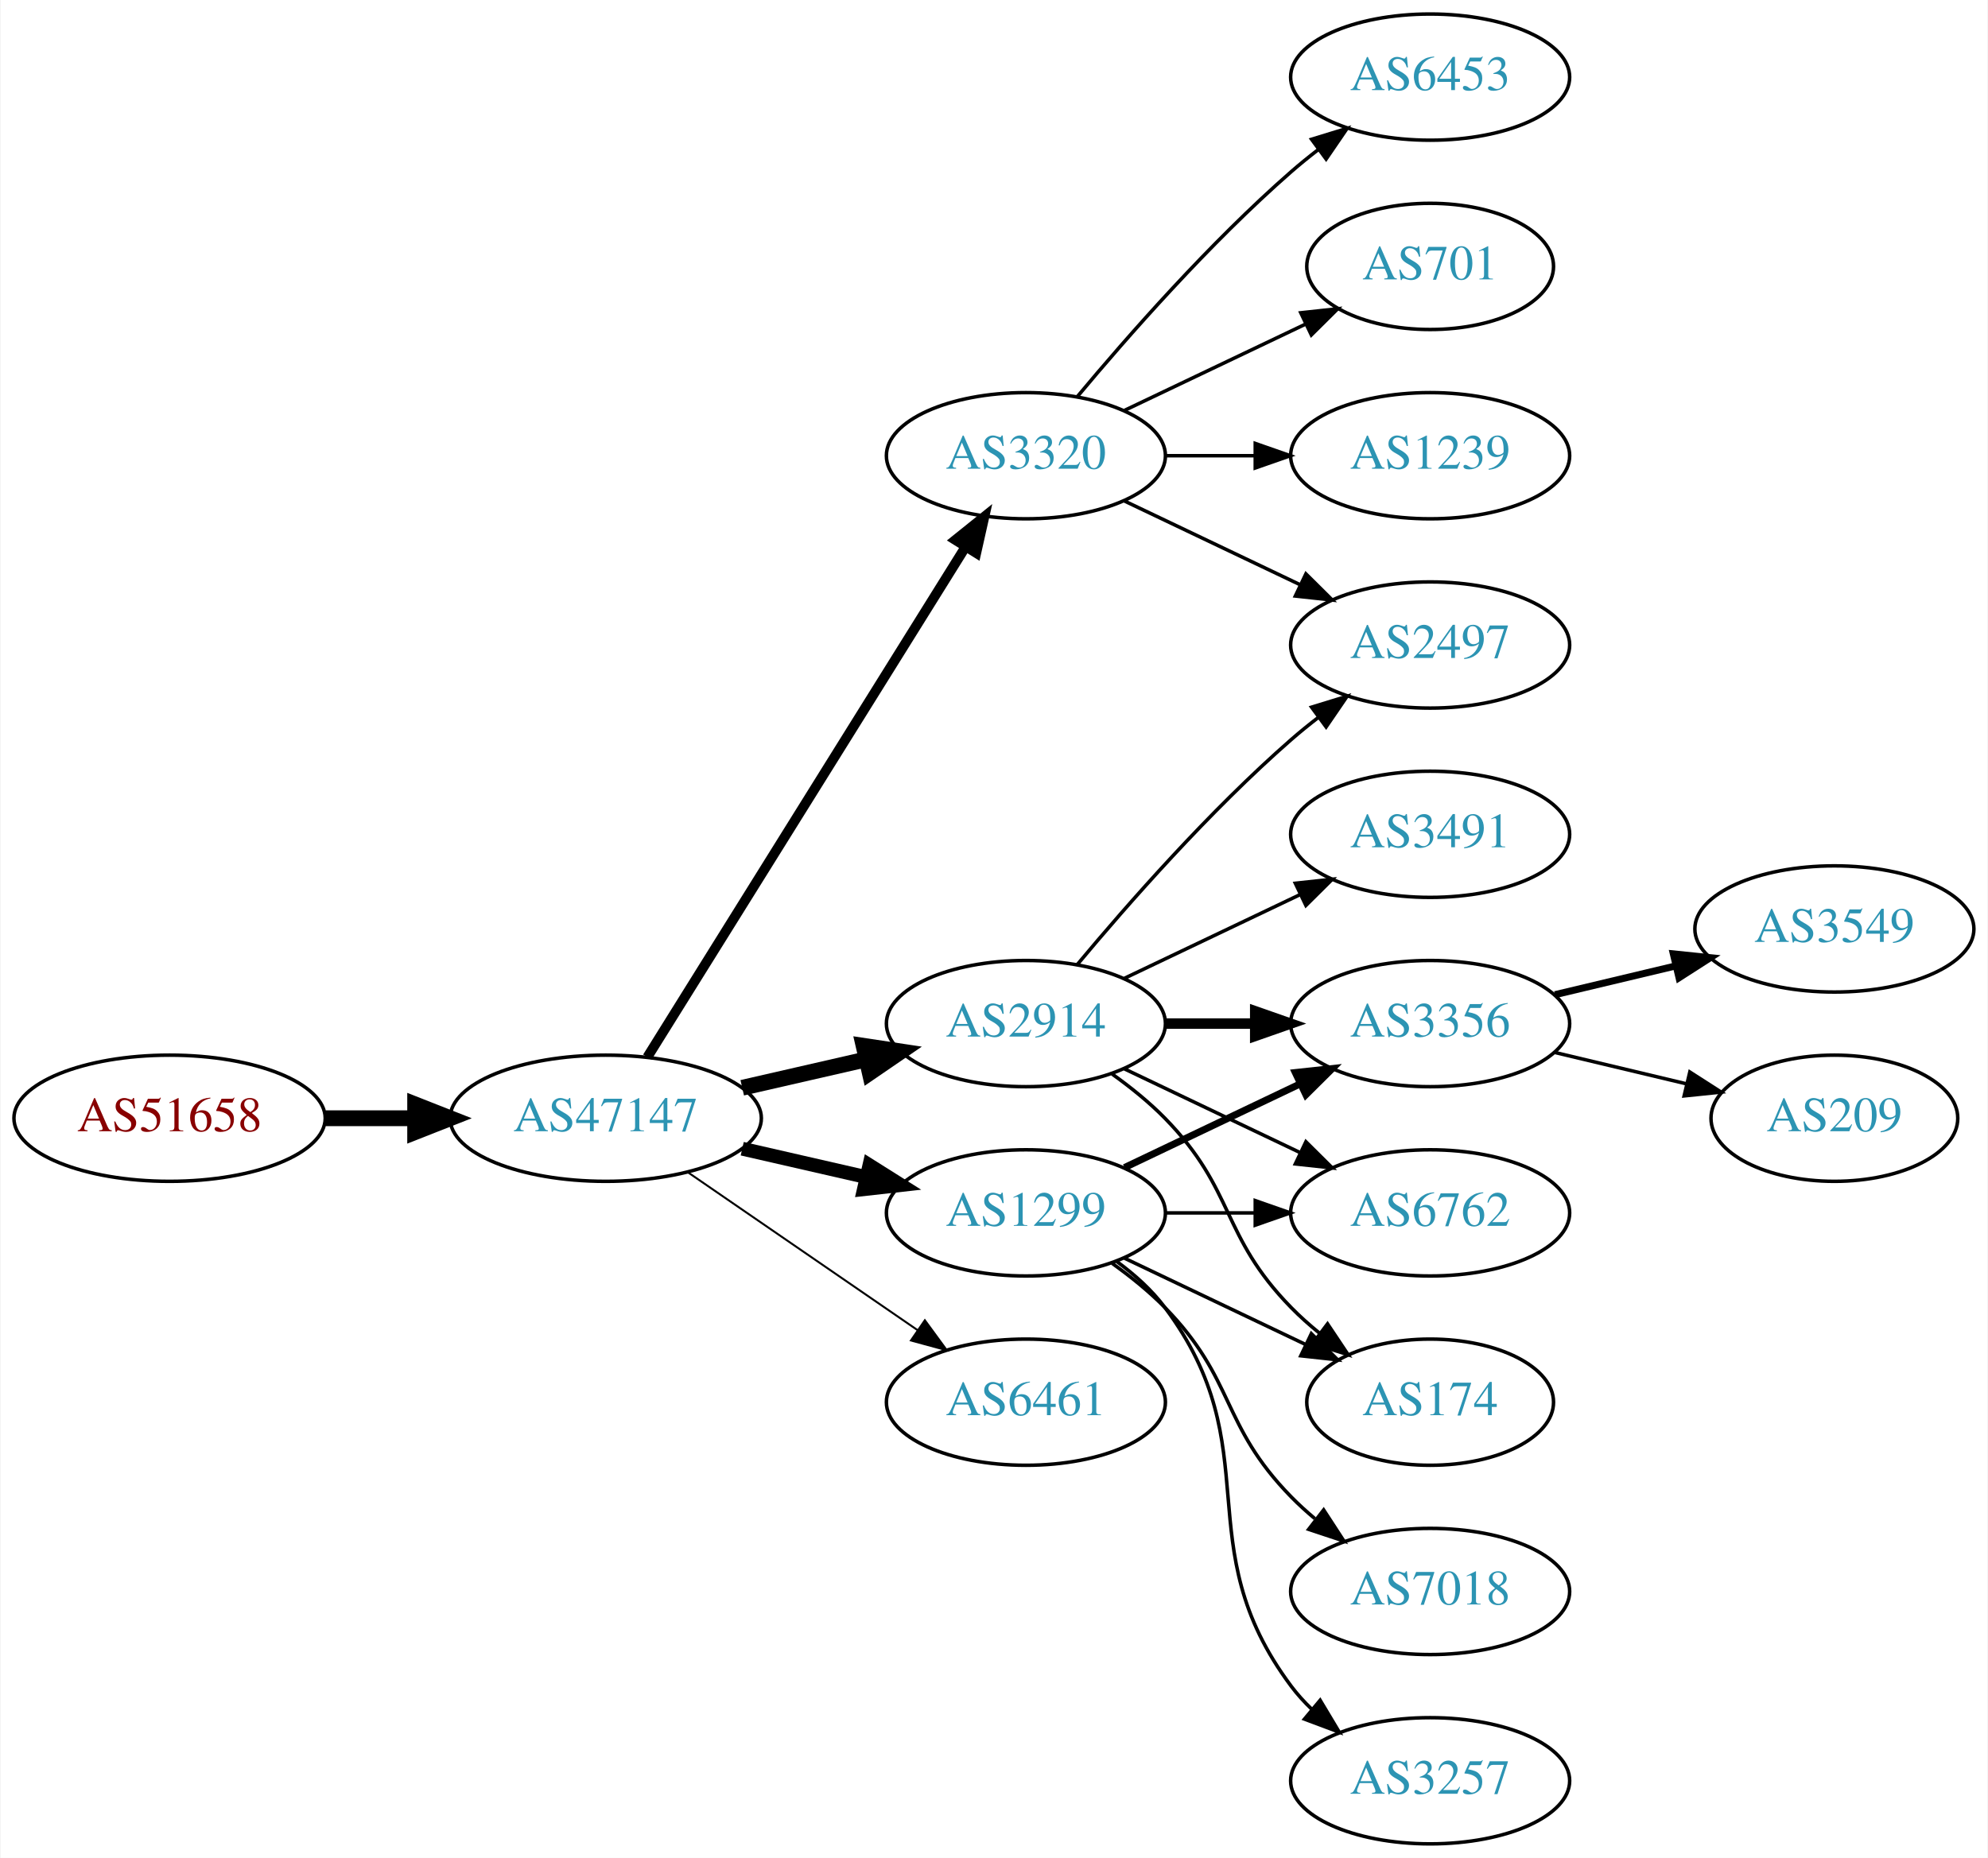
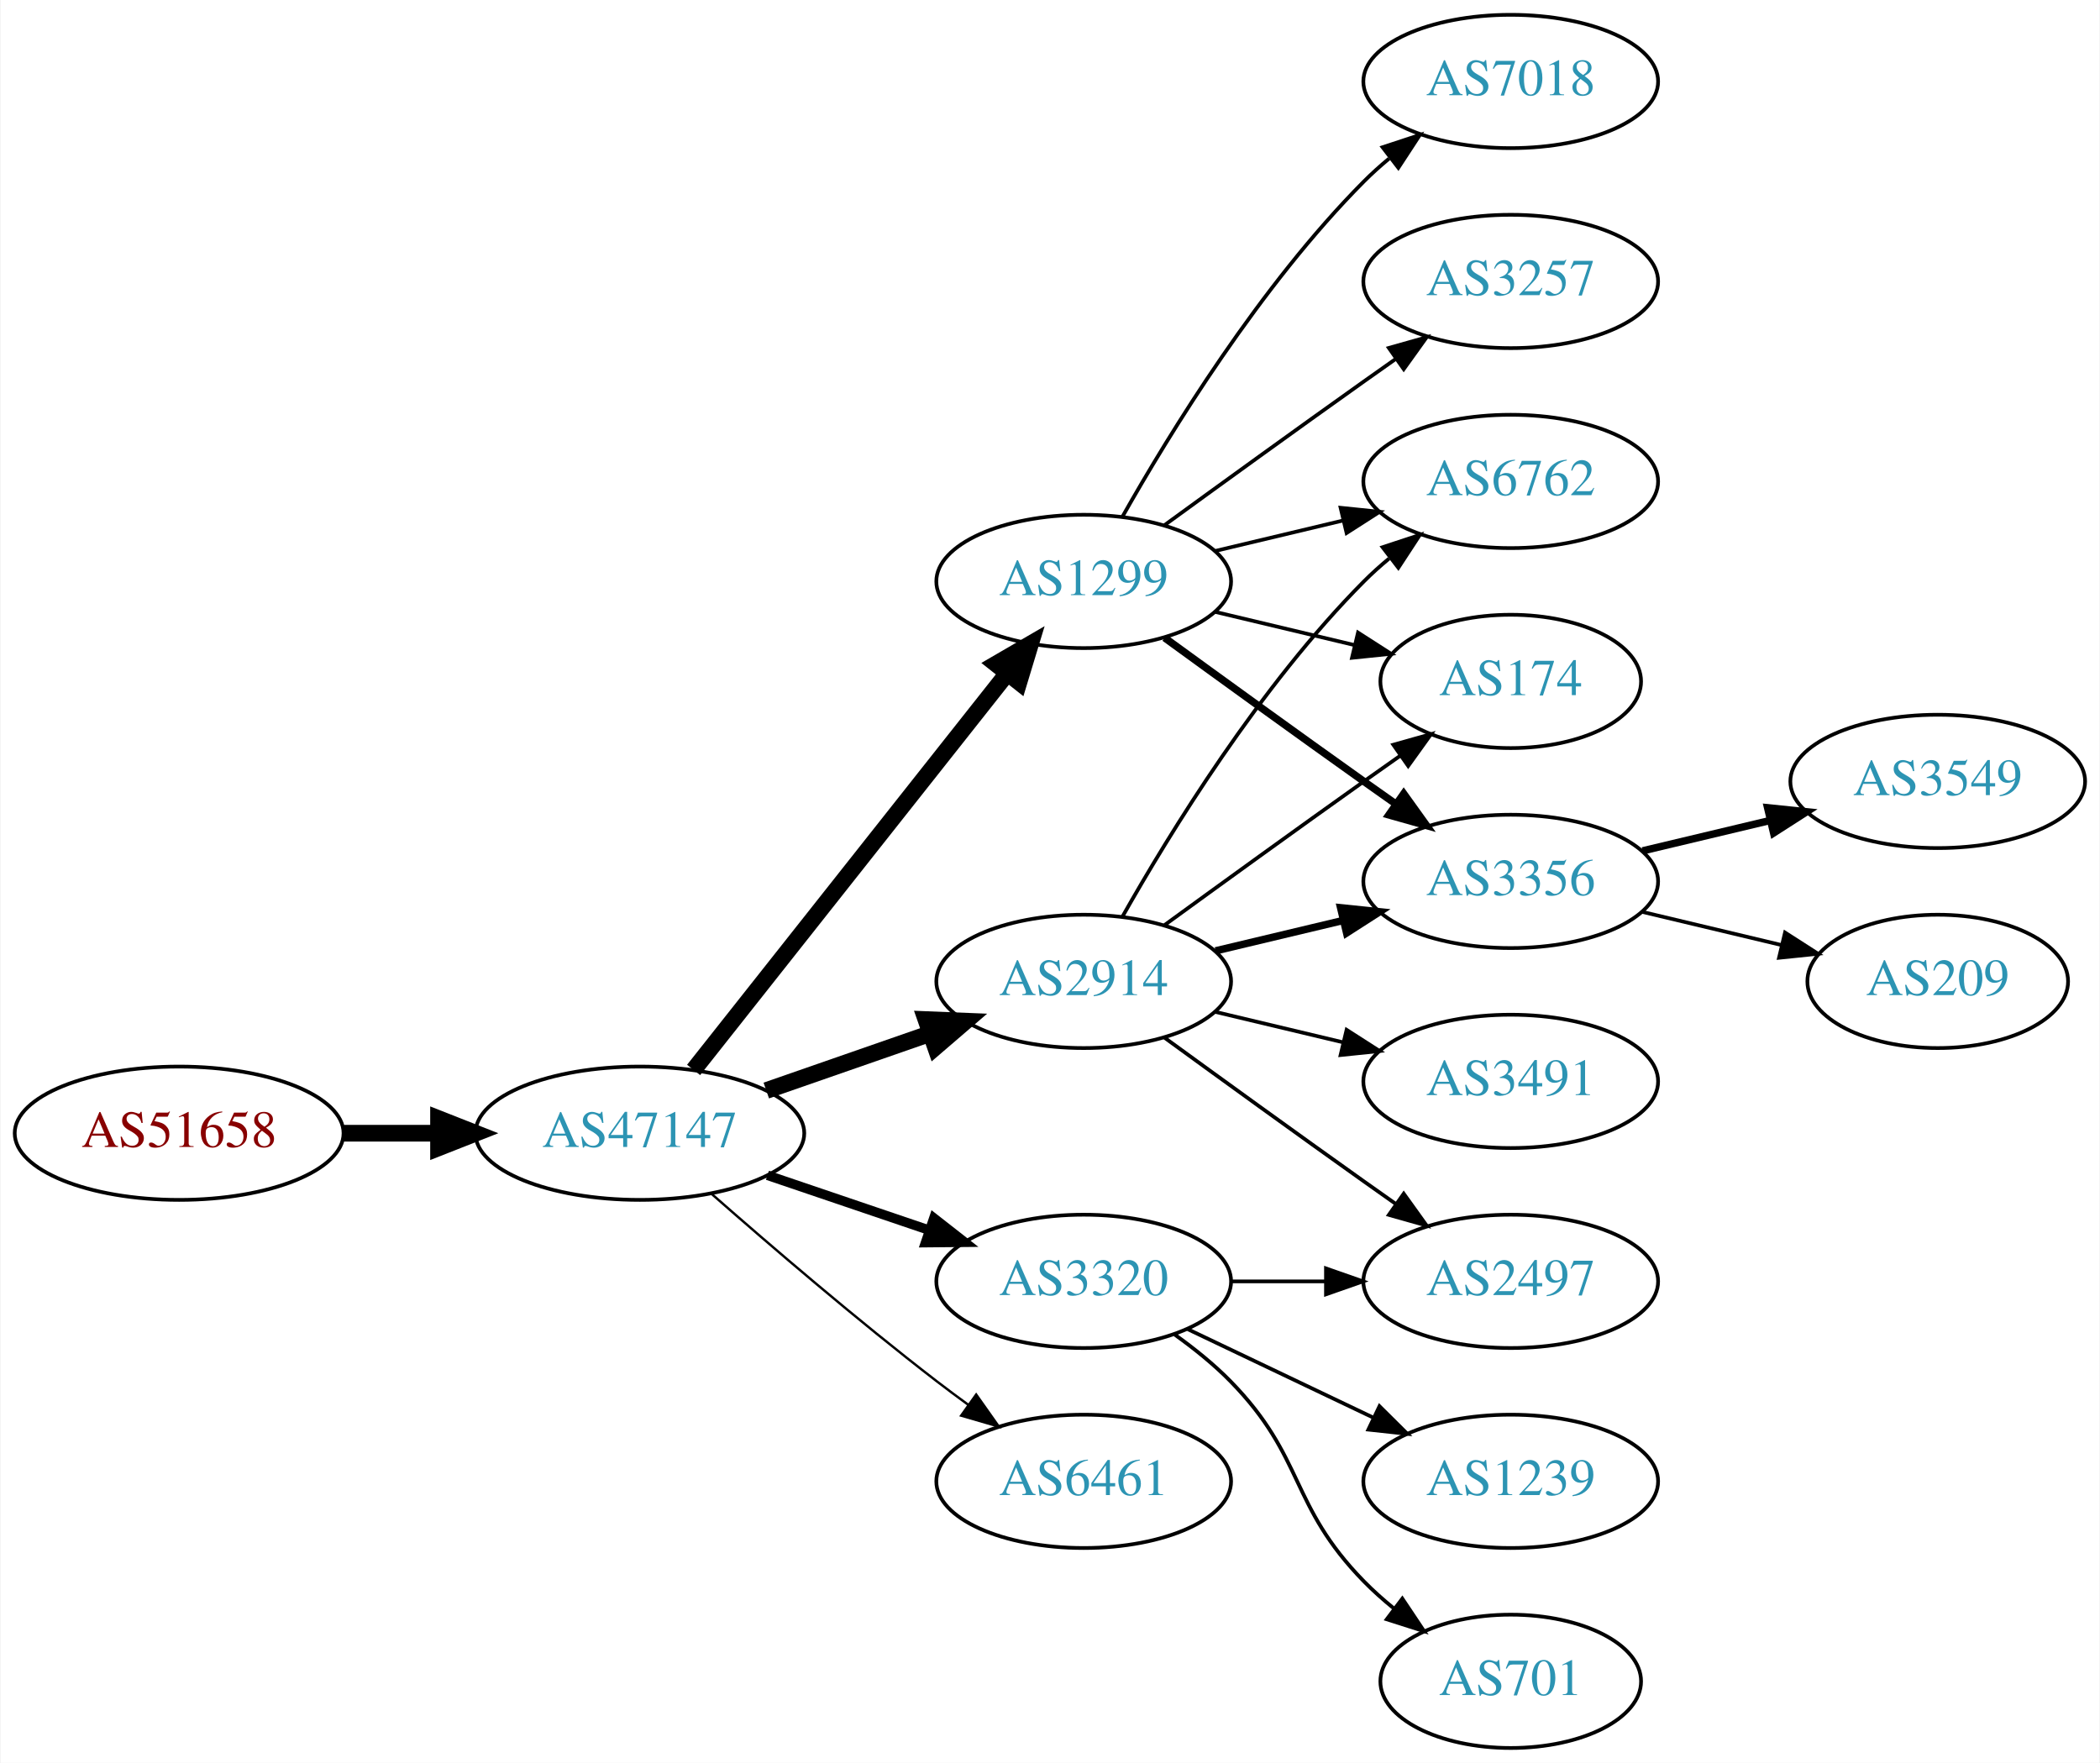
- <svg xmlns="http://www.w3.org/2000/svg" xmlns:xlink="http://www.w3.org/1999/xlink" width="567pt" height="530pt" viewBox="0.00 0.00 566.66 530.00">
-   <g id="graph0" class="graph" transform="scale(1 1) rotate(0) translate(4 526)">
-     <polygon fill="white" stroke="none" points="-4,4 -4,-526 562.663,-526 562.663,4 -4,4" />
+ <svg xmlns="http://www.w3.org/2000/svg" xmlns:xlink="http://www.w3.org/1999/xlink" width="567pt" height="476pt" viewBox="0.00 0.00 566.66 476.00">
+   <g id="graph0" class="graph" transform="scale(1 1) rotate(0) translate(4 472)">
+     <polygon fill="white" stroke="none" points="-4,4 -4,-472 562.663,-472 562.663,4 -4,4" />
    <g id="node1" class="node">
      <g id="a_node1">
        <a xlink:href="/asn/51658" xlink:title="AS51658 ~ Patrick Janesch trading as Lucesem [AT]">
-           <ellipse fill="#ffffff" stroke="black" cx="44.196" cy="-207" rx="44.393" ry="18" />
-           <text text-anchor="middle" x="44.196" y="-203.3" font-family="Times,serif" font-size="14.00" fill="#880000">AS51658</text>
+           <ellipse fill="#ffffff" stroke="black" cx="44.196" cy="-166" rx="44.393" ry="18" />
+           <text text-anchor="middle" x="44.196" y="-162.3" font-family="Times,serif" font-size="14.00" fill="#880000">AS51658</text>
        </a>
      </g>
    </g>
    <g id="node2" class="node">
      <g id="a_node2">
        <a xlink:href="/asn/47147" xlink:title="AS47147 ~ ANEXIA Internetdienstleistungs GmbH [AT]">
-           <ellipse fill="#ffffff" stroke="black" cx="168.588" cy="-207" rx="44.393" ry="18" />
-           <text text-anchor="middle" x="168.588" y="-203.3" font-family="Times,serif" font-size="14.00" fill="#2c94b3">AS47147</text>
+           <ellipse fill="#ffffff" stroke="black" cx="168.588" cy="-166" rx="44.393" ry="18" />
+           <text text-anchor="middle" x="168.588" y="-162.3" font-family="Times,serif" font-size="14.00" fill="#2c94b3">AS47147</text>
        </a>
      </g>
    </g>
    <g id="edge1" class="edge">
-       <path fill="none" stroke="black" stroke-width="4.5" d="M88.692,-207C96.898,-207 105.569,-207 114.041,-207" />
-       <polygon fill="black" stroke="black" stroke-width="4.5" points="114.233,-210.938 124.233,-207 114.233,-203.063 114.233,-210.938" />
+       <path fill="none" stroke="black" stroke-width="4.5" d="M88.692,-166C96.898,-166 105.569,-166 114.041,-166" />
+       <polygon fill="black" stroke="black" stroke-width="4.5" points="114.233,-169.938 124.233,-166 114.233,-162.063 114.233,-169.938" />
    </g>
    <g id="node3" class="node">
      <g id="a_node3">
        <a xlink:href="/asn/1299" xlink:title="AS1299 ~ Telia Carrier [EU]">
-           <ellipse fill="#ffffff" stroke="black" cx="288.431" cy="-180" rx="39.794" ry="18" />
-           <text text-anchor="middle" x="288.431" y="-176.3" font-family="Times,serif" font-size="14.00" fill="#2c94b3">AS1299</text>
+           <ellipse fill="#ffffff" stroke="black" cx="288.431" cy="-315" rx="39.794" ry="18" />
+           <text text-anchor="middle" x="288.431" y="-311.3" font-family="Times,serif" font-size="14.00" fill="#2c94b3">AS1299</text>
        </a>
      </g>
    </g>
    <g id="edge2" class="edge">
-       <path fill="none" stroke="black" stroke-width="3.938" d="M207.523,-198.308C218.764,-195.733 231.176,-192.889 242.799,-190.226" />
-       <polygon fill="black" stroke="black" stroke-width="3.938" points="243.795,-193.588 252.761,-187.943 242.232,-186.765 243.795,-193.588" />
+       <path fill="none" stroke="black" stroke-width="4.5" d="M183.106,-183.092C203.884,-209.364 243.775,-259.802 267.757,-290.125" />
+       <polygon fill="black" stroke="black" stroke-width="4.5" points="264.779,-292.706 274.07,-298.107 270.955,-287.821 264.779,-292.706" />
    </g>
    <g id="node4" class="node">
      <g id="a_node4">
        <a xlink:href="/asn/2914" xlink:title="AS2914 ~ NTT America, Inc. [US]">
-           <ellipse fill="#ffffff" stroke="black" cx="288.431" cy="-234" rx="39.794" ry="18" />
-           <text text-anchor="middle" x="288.431" y="-230.3" font-family="Times,serif" font-size="14.00" fill="#2c94b3">AS2914</text>
+           <ellipse fill="#ffffff" stroke="black" cx="288.431" cy="-207" rx="39.794" ry="18" />
+           <text text-anchor="middle" x="288.431" y="-203.3" font-family="Times,serif" font-size="14.00" fill="#2c94b3">AS2914</text>
        </a>
      </g>
    </g>
    <g id="edge3" class="edge">
-       <path fill="none" stroke="black" stroke-width="4.5" d="M207.523,-215.692C218.764,-218.267 231.176,-221.111 242.799,-223.774" />
-       <polygon fill="black" stroke="black" stroke-width="4.5" points="242.134,-227.661 252.761,-226.057 243.893,-219.985 242.134,-227.661" />
+       <path fill="none" stroke="black" stroke-width="4.5" d="M202.728,-177.53C216.445,-182.302 232.484,-187.883 246.894,-192.896" />
+       <polygon fill="black" stroke="black" stroke-width="4.5" points="245.822,-196.692 256.56,-196.26 248.41,-189.255 245.822,-196.692" />
    </g>
    <g id="node5" class="node">
      <g id="a_node5">
        <a xlink:href="/asn/3320" xlink:title="AS3320 ~ DTAG [DE]">
-           <ellipse fill="#ffffff" stroke="black" cx="288.431" cy="-396" rx="39.794" ry="18" />
-           <text text-anchor="middle" x="288.431" y="-392.3" font-family="Times,serif" font-size="14.00" fill="#2c94b3">AS3320</text>
+           <ellipse fill="#ffffff" stroke="black" cx="288.431" cy="-126" rx="39.794" ry="18" />
+           <text text-anchor="middle" x="288.431" y="-122.3" font-family="Times,serif" font-size="14.00" fill="#2c94b3">AS3320</text>
        </a>
      </g>
    </g>
    <g id="edge4" class="edge">
-       <path fill="none" stroke="black" stroke-width="2.812" d="M180.463,-224.442C201.247,-257.775 246.707,-330.686 271.136,-369.866" />
-       <polygon fill="black" stroke="black" stroke-width="2.812" points="268.321,-371.966 276.582,-378.6 274.261,-368.263 268.321,-371.966" />
+       <path fill="none" stroke="black" stroke-width="2.571" d="M203.042,-154.645C216.643,-150.028 232.485,-144.651 246.746,-139.81" />
+       <polygon fill="black" stroke="black" stroke-width="2.571" points="247.975,-143.089 256.32,-136.56 245.725,-136.46 247.975,-143.089" />
    </g>
    <g id="node6" class="node">
      <g id="a_node6">
        <a xlink:href="/asn/6461" xlink:title="AS6461 ~ Zayo Bandwidth [US]">
-           <ellipse fill="#ffffff" stroke="black" cx="288.431" cy="-126" rx="39.794" ry="18" />
-           <text text-anchor="middle" x="288.431" y="-122.3" font-family="Times,serif" font-size="14.00" fill="#2c94b3">AS6461</text>
+           <ellipse fill="#ffffff" stroke="black" cx="288.431" cy="-72" rx="39.794" ry="18" />
+           <text text-anchor="middle" x="288.431" y="-68.3" font-family="Times,serif" font-size="14.00" fill="#2c94b3">AS6461</text>
        </a>
      </g>
    </g>
    <g id="edge5" class="edge">
-       <path fill="none" stroke="black" stroke-width="0.562" d="M192.031,-191.574C210.612,-178.802 237.173,-160.545 257.553,-146.537" />
-       <polygon fill="black" stroke="black" stroke-width="0.562" points="259.609,-149.371 265.867,-140.822 255.643,-143.602 259.609,-149.371" />
+       <path fill="none" stroke="black" stroke-width="0.643" d="M188.067,-149.527C203.866,-135.648 227.377,-115.477 248.784,-99 251.527,-96.889 254.417,-94.739 257.333,-92.62" />
+       <polygon fill="black" stroke="black" stroke-width="0.643" points="259.399,-95.445 265.511,-86.791 255.336,-89.745 259.399,-95.445" />
+     </g>
+     <g id="node7" class="node">
+       <g id="a_node7">
+         <a xlink:href="/asn/3257" xlink:title="AS3257 ~ GTT [DE]">
+           <ellipse fill="#ffffff" stroke="black" cx="403.724" cy="-396" rx="39.794" ry="18" />
+           <text text-anchor="middle" x="403.724" y="-392.3" font-family="Times,serif" font-size="14.00" fill="#2c94b3">AS3257</text>
+         </a>
+       </g>
+     </g>
+     <g id="edge6" class="edge">
+       <path fill="none" stroke="black" d="M310.279,-330.222C325.213,-341.091 345.827,-356.025 364.077,-369 366.898,-371.005 369.841,-373.085 372.789,-375.159" />
+       <polygon fill="black" stroke="black" points="370.816,-378.05 381.013,-380.926 374.835,-372.319 370.816,-378.05" />
+     </g>
+     <g id="node8" class="node">
+       <g id="a_node8">
+         <a xlink:href="/asn/6762" xlink:title="AS6762 ~ TELECOM ITALIA SPARKLE S.p.A. [IT]">
+           <ellipse fill="#ffffff" stroke="black" cx="403.724" cy="-342" rx="39.794" ry="18" />
+           <text text-anchor="middle" x="403.724" y="-338.3" font-family="Times,serif" font-size="14.00" fill="#2c94b3">AS6762</text>
+         </a>
+       </g>
+     </g>
+     <g id="edge7" class="edge">
+       <path fill="none" stroke="black" d="M324.038,-323.248C334.909,-325.838 347.064,-328.735 358.506,-331.462" />
+       <polygon fill="black" stroke="black" points="357.789,-334.889 368.328,-333.803 359.412,-328.08 357.789,-334.889" />
    </g>
    <g id="node9" class="node">
      <g id="a_node9">
+         <a xlink:href="/asn/174" xlink:title="AS174 ~ Cogent Communications [US]">
+           <ellipse fill="#ffffff" stroke="black" cx="403.724" cy="-288" rx="35.194" ry="18" />
+           <text text-anchor="middle" x="403.724" y="-284.3" font-family="Times,serif" font-size="14.00" fill="#2c94b3">AS174</text>
+         </a>
+       </g>
+     </g>
+     <g id="edge8" class="edge">
+       <path fill="none" stroke="black" d="M324.038,-306.752C335.833,-303.942 349.137,-300.771 361.405,-297.847" />
+       <polygon fill="black" stroke="black" points="362.494,-301.186 371.41,-295.463 360.871,-294.376 362.494,-301.186" />
+     </g>
+     <g id="node10" class="node">
+       <g id="a_node10">
        <a xlink:href="/asn/3356" xlink:title="AS3356 ~ Level 3 Parent, LLC [US]">
          <ellipse fill="#ffffff" stroke="black" cx="403.724" cy="-234" rx="39.794" ry="18" />
          <text text-anchor="middle" x="403.724" y="-230.3" font-family="Times,serif" font-size="14.00" fill="#2c94b3">AS3356</text>
        </a>
      </g>
    </g>
-     <g id="edge11" class="edge">
-       <path fill="none" stroke="black" stroke-width="2" d="M316.567,-192.934C331.561,-200.081 350.382,-209.052 366.605,-216.785" />
-       <polygon fill="black" stroke="black" stroke-width="2" points="365.276,-220.028 375.809,-221.171 368.288,-213.709 365.276,-220.028" />
-     </g>
-     <g id="node10" class="node">
-       <g id="a_node10">
-         <a xlink:href="/asn/6762" xlink:title="AS6762 ~ TELECOM ITALIA SPARKLE S.p.A. [IT]">
-           <ellipse fill="#ffffff" stroke="black" cx="403.724" cy="-180" rx="39.794" ry="18" />
-           <text text-anchor="middle" x="403.724" y="-176.3" font-family="Times,serif" font-size="14.00" fill="#2c94b3">AS6762</text>
-         </a>
-       </g>
-     </g>
-     <g id="edge15" class="edge">
-       <path fill="none" stroke="black" d="M328.103,-180C336.306,-180 345.07,-180 353.602,-180" />
-       <polygon fill="black" stroke="black" points="353.841,-183.5 363.841,-180 353.841,-176.5 353.841,-183.5" />
+     <g id="edge9" class="edge">
+       <path fill="none" stroke="black" stroke-width="2" d="M310.279,-299.778C325.213,-288.909 345.827,-273.975 364.077,-261 366.898,-258.995 369.841,-256.915 372.789,-254.841" />
+       <polygon fill="black" stroke="black" stroke-width="2" points="374.835,-257.681 381.013,-249.074 370.816,-251.95 374.835,-257.681" />
    </g>
    <g id="node11" class="node">
      <g id="a_node11">
-         <a xlink:href="/asn/174" xlink:title="AS174 ~ Cogent Communications [US]">
-           <ellipse fill="#ffffff" stroke="black" cx="403.724" cy="-126" rx="35.194" ry="18" />
-           <text text-anchor="middle" x="403.724" y="-122.3" font-family="Times,serif" font-size="14.00" fill="#2c94b3">AS174</text>
-         </a>
-       </g>
+         <a xlink:href="/asn/7018" xlink:title="AS7018 ~ AT&amp;T Services, Inc. [US]">
+           <ellipse fill="#ffffff" stroke="black" cx="403.724" cy="-450" rx="39.794" ry="18" />
+           <text text-anchor="middle" x="403.724" y="-446.3" font-family="Times,serif" font-size="14.00" fill="#2c94b3">AS7018</text>
+         </a>
+       </g>
+     </g>
+     <g id="edge10" class="edge">
+       <path fill="none" stroke="black" d="M298.891,-332.49C311.672,-355.096 336.105,-394.886 364.077,-423 366.188,-425.121 368.484,-427.188 370.87,-429.171" />
+       <polygon fill="black" stroke="black" points="369.122,-432.242 379.185,-435.556 373.385,-426.69 369.122,-432.242" />
    </g>
    <g id="edge14" class="edge">
-       <path fill="none" stroke="black" d="M316.567,-167.066C331.999,-159.71 351.485,-150.423 368.02,-142.541" />
-       <polygon fill="black" stroke="black" points="369.84,-145.551 377.361,-138.089 366.828,-139.232 369.84,-145.551" />
+       <path fill="none" stroke="black" d="M298.891,-224.49C311.672,-247.096 336.105,-286.886 364.077,-315 366.188,-317.121 368.484,-319.188 370.87,-321.171" />
+       <polygon fill="black" stroke="black" points="369.122,-324.242 379.185,-327.556 373.385,-318.69 369.122,-324.242" />
+     </g>
+     <g id="edge15" class="edge">
+       <path fill="none" stroke="black" d="M310.279,-222.222C325.213,-233.091 345.827,-248.025 364.077,-261 367.288,-263.282 370.657,-265.661 374.011,-268.018" />
+       <polygon fill="black" stroke="black" points="372.023,-270.899 382.222,-273.77 376.039,-265.166 372.023,-270.899" />
+     </g>
+     <g id="edge13" class="edge">
+       <path fill="none" stroke="black" stroke-width="2" d="M324.038,-215.248C334.909,-217.838 347.064,-220.735 358.506,-223.462" />
+       <polygon fill="black" stroke="black" stroke-width="2" points="357.789,-226.889 368.328,-225.803 359.412,-220.08 357.789,-226.889" />
    </g>
    <g id="node12" class="node">
      <g id="a_node12">
-         <a xlink:href="/asn/7018" xlink:title="AS7018 ~ AT&amp;T Services, Inc. [US]">
-           <ellipse fill="#ffffff" stroke="black" cx="403.724" cy="-72" rx="39.794" ry="18" />
-           <text text-anchor="middle" x="403.724" y="-68.3" font-family="Times,serif" font-size="14.00" fill="#2c94b3">AS7018</text>
-         </a>
-       </g>
-     </g>
-     <g id="edge12" class="edge">
-       <path fill="none" stroke="black" d="M313.025,-165.611C318.281,-161.852 323.613,-157.563 328.077,-153 348.25,-132.383 343.905,-119.617 364.077,-99 366.17,-96.861 368.453,-94.782 370.83,-92.79" />
-       <polygon fill="black" stroke="black" points="373.349,-95.268 379.13,-86.389 369.074,-89.725 373.349,-95.268" />
+         <a xlink:href="/asn/2497" xlink:title="AS2497 ~ Internet Initiative Japan Inc. [JP]">
+           <ellipse fill="#ffffff" stroke="black" cx="403.724" cy="-126" rx="39.794" ry="18" />
+           <text text-anchor="middle" x="403.724" y="-122.3" font-family="Times,serif" font-size="14.00" fill="#2c94b3">AS2497</text>
+         </a>
+       </g>
+     </g>
+     <g id="edge11" class="edge">
+       <path fill="none" stroke="black" d="M310.279,-191.778C325.213,-180.909 345.827,-165.975 364.077,-153 366.898,-150.995 369.841,-148.915 372.789,-146.841" />
+       <polygon fill="black" stroke="black" points="374.835,-149.681 381.013,-141.074 370.816,-143.95 374.835,-149.681" />
    </g>
    <g id="node13" class="node">
      <g id="a_node13">
-         <a xlink:href="/asn/3257" xlink:title="AS3257 ~ GTT [DE]">
-           <ellipse fill="#ffffff" stroke="black" cx="403.724" cy="-18" rx="39.794" ry="18" />
-           <text text-anchor="middle" x="403.724" y="-14.3" font-family="Times,serif" font-size="14.00" fill="#2c94b3">AS3257</text>
-         </a>
-       </g>
-     </g>
-     <g id="edge13" class="edge">
-       <path fill="none" stroke="black" d="M314.362,-166.118C319.438,-162.389 324.356,-157.984 328.077,-153 358.349,-112.458 333.806,-85.542 364.077,-45 365.822,-42.664 367.829,-40.455 369.992,-38.383" />
-       <polygon fill="black" stroke="black" points="372.352,-40.973 377.793,-31.882 367.87,-35.595 372.352,-40.973" />
-     </g>
-     <g id="node7" class="node">
-       <g id="a_node7">
-         <a xlink:href="/asn/2497" xlink:title="AS2497 ~ Internet Initiative Japan Inc. [JP]">
-           <ellipse fill="#ffffff" stroke="black" cx="403.724" cy="-342" rx="39.794" ry="18" />
-           <text text-anchor="middle" x="403.724" y="-338.3" font-family="Times,serif" font-size="14.00" fill="#2c94b3">AS2497</text>
-         </a>
-       </g>
-     </g>
-     <g id="edge6" class="edge">
-       <path fill="none" stroke="black" d="M303.061,-250.817C317.343,-267.929 340.89,-294.745 364.077,-315 366.543,-317.154 369.182,-319.294 371.879,-321.372" />
-       <polygon fill="black" stroke="black" points="369.904,-324.264 380.033,-327.37 374.052,-318.625 369.904,-324.264" />
-     </g>
-     <g id="node8" class="node">
-       <g id="a_node8">
        <a xlink:href="/asn/3491" xlink:title="AS3491 ~ PCCW Global, Inc. [US]">
-           <ellipse fill="#ffffff" stroke="black" cx="403.724" cy="-288" rx="39.794" ry="18" />
-           <text text-anchor="middle" x="403.724" y="-284.3" font-family="Times,serif" font-size="14.00" fill="#2c94b3">AS3491</text>
-         </a>
-       </g>
-     </g>
-     <g id="edge7" class="edge">
-       <path fill="none" stroke="black" d="M316.567,-246.934C331.561,-254.081 350.382,-263.052 366.605,-270.785" />
-       <polygon fill="black" stroke="black" points="365.276,-274.028 375.809,-275.171 368.288,-267.709 365.276,-274.028" />
-     </g>
-     <g id="edge8" class="edge">
-       <path fill="none" stroke="black" stroke-width="3" d="M328.103,-234C336.306,-234 345.07,-234 353.602,-234" />
-       <polygon fill="black" stroke="black" stroke-width="3" points="353.841,-237.5 363.841,-234 353.841,-230.5 353.841,-237.5" />
-     </g>
-     <g id="edge9" class="edge">
-       <path fill="none" stroke="black" d="M316.567,-221.066C331.561,-213.919 350.382,-204.948 366.605,-197.215" />
-       <polygon fill="black" stroke="black" points="368.288,-200.291 375.809,-192.829 365.276,-193.972 368.288,-200.291" />
-     </g>
-     <g id="edge10" class="edge">
-       <path fill="none" stroke="black" d="M313.025,-219.611C318.281,-215.852 323.613,-211.563 328.077,-207 348.25,-186.383 343.905,-173.617 364.077,-153 366.556,-150.466 369.303,-148.017 372.156,-145.696" />
-       <polygon fill="black" stroke="black" points="374.458,-148.343 380.341,-139.532 370.247,-142.752 374.458,-148.343" />
+           <ellipse fill="#ffffff" stroke="black" cx="403.724" cy="-180" rx="39.794" ry="18" />
+           <text text-anchor="middle" x="403.724" y="-176.3" font-family="Times,serif" font-size="14.00" fill="#2c94b3">AS3491</text>
+         </a>
+       </g>
+     </g>
+     <g id="edge12" class="edge">
+       <path fill="none" stroke="black" d="M324.038,-198.752C334.909,-196.162 347.064,-193.265 358.506,-190.538" />
+       <polygon fill="black" stroke="black" points="359.412,-193.92 368.328,-188.197 357.789,-187.111 359.412,-193.92" />
+     </g>
+     <g id="edge17" class="edge">
+       <path fill="none" stroke="black" d="M328.103,-126C336.306,-126 345.07,-126 353.602,-126" />
+       <polygon fill="black" stroke="black" points="353.841,-129.5 363.841,-126 353.841,-122.5 353.841,-129.5" />
+     </g>
+     <g id="node14" class="node">
+       <g id="a_node14">
+         <a xlink:href="/asn/701" xlink:title="AS701 ~ UUNET [US]">
+           <ellipse fill="#ffffff" stroke="black" cx="403.724" cy="-18" rx="35.194" ry="18" />
+           <text text-anchor="middle" x="403.724" y="-14.3" font-family="Times,serif" font-size="14.00" fill="#2c94b3">AS701</text>
+         </a>
+       </g>
+     </g>
+     <g id="edge16" class="edge">
+       <path fill="none" stroke="black" d="M313.025,-111.611C318.281,-107.852 323.613,-103.563 328.077,-99 348.25,-78.383 343.905,-65.617 364.077,-45 366.556,-42.466 369.303,-40.017 372.156,-37.696" />
+       <polygon fill="black" stroke="black" points="374.458,-40.343 380.341,-31.532 370.247,-34.752 374.458,-40.343" />
+     </g>
+     <g id="node15" class="node">
+       <g id="a_node15">
+         <a xlink:href="/asn/1239" xlink:title="AS1239 ~ Sprint [US]">
+           <ellipse fill="#ffffff" stroke="black" cx="403.724" cy="-72" rx="39.794" ry="18" />
+           <text text-anchor="middle" x="403.724" y="-68.3" font-family="Times,serif" font-size="14.00" fill="#2c94b3">AS1239</text>
+         </a>
+       </g>
    </g>
    <g id="edge18" class="edge">
-       <path fill="none" stroke="black" d="M316.567,-383.066C331.561,-375.919 350.382,-366.948 366.605,-359.215" />
-       <polygon fill="black" stroke="black" points="368.288,-362.291 375.809,-354.829 365.276,-355.972 368.288,-362.291" />
+       <path fill="none" stroke="black" d="M316.567,-113.066C331.561,-105.919 350.382,-96.948 366.605,-89.215" />
+       <polygon fill="black" stroke="black" points="368.288,-92.291 375.809,-84.829 365.276,-85.972 368.288,-92.291" />
    </g>
    <g id="node16" class="node">
      <g id="a_node16">
-         <a xlink:href="/asn/6453" xlink:title="AS6453 ~ TATA COMMUNICATIONS (AMERICA) INC [US]">
-           <ellipse fill="#ffffff" stroke="black" cx="403.724" cy="-504" rx="39.794" ry="18" />
-           <text text-anchor="middle" x="403.724" y="-500.3" font-family="Times,serif" font-size="14.00" fill="#2c94b3">AS6453</text>
-         </a>
-       </g>
-     </g>
-     <g id="edge19" class="edge">
-       <path fill="none" stroke="black" d="M303.061,-412.817C317.343,-429.929 340.89,-456.745 364.077,-477 366.543,-479.154 369.182,-481.294 371.879,-483.372" />
-       <polygon fill="black" stroke="black" points="369.904,-486.264 380.033,-489.37 374.052,-480.625 369.904,-486.264" />
-     </g>
-     <g id="node17" class="node">
-       <g id="a_node17">
-         <a xlink:href="/asn/701" xlink:title="AS701 ~ UUNET [US]">
-           <ellipse fill="#ffffff" stroke="black" cx="403.724" cy="-450" rx="35.194" ry="18" />
-           <text text-anchor="middle" x="403.724" y="-446.3" font-family="Times,serif" font-size="14.00" fill="#2c94b3">AS701</text>
-         </a>
-       </g>
-     </g>
-     <g id="edge20" class="edge">
-       <path fill="none" stroke="black" d="M316.567,-408.934C331.999,-416.29 351.485,-425.577 368.02,-433.459" />
-       <polygon fill="black" stroke="black" points="366.828,-436.768 377.361,-437.911 369.84,-430.449 366.828,-436.768" />
-     </g>
-     <g id="node18" class="node">
-       <g id="a_node18">
-         <a xlink:href="/asn/1239" xlink:title="AS1239 ~ Sprint [US]">
-           <ellipse fill="#ffffff" stroke="black" cx="403.724" cy="-396" rx="39.794" ry="18" />
-           <text text-anchor="middle" x="403.724" y="-392.3" font-family="Times,serif" font-size="14.00" fill="#2c94b3">AS1239</text>
-         </a>
-       </g>
-     </g>
-     <g id="edge21" class="edge">
-       <path fill="none" stroke="black" d="M328.103,-396C336.306,-396 345.07,-396 353.602,-396" />
-       <polygon fill="black" stroke="black" points="353.841,-399.5 363.841,-396 353.841,-392.5 353.841,-399.5" />
-     </g>
-     <g id="node14" class="node">
-       <g id="a_node14">
        <a xlink:href="/asn/3549" xlink:title="AS3549 ~ Level 3 Parent, LLC [US]">
          <ellipse fill="#ffffff" stroke="black" cx="519.017" cy="-261" rx="39.794" ry="18" />
          <text text-anchor="middle" x="519.017" y="-257.3" font-family="Times,serif" font-size="14.00" fill="#2c94b3">AS3549</text>
        </a>
      </g>
    </g>
-     <g id="edge16" class="edge">
+     <g id="edge19" class="edge">
      <path fill="none" stroke="black" stroke-width="2" d="M439.331,-242.248C450.202,-244.838 462.357,-247.735 473.799,-250.462" />
      <polygon fill="black" stroke="black" stroke-width="2" points="473.082,-253.889 483.621,-252.803 474.705,-247.08 473.082,-253.889" />
    </g>
-     <g id="node15" class="node">
-       <g id="a_node15">
+     <g id="node17" class="node">
+       <g id="a_node17">
        <a xlink:href="/asn/209" xlink:title="AS209 ~ CenturyLink Communications, LLC [US]">
          <ellipse fill="#ffffff" stroke="black" cx="519.017" cy="-207" rx="35.194" ry="18" />
          <text text-anchor="middle" x="519.017" y="-203.3" font-family="Times,serif" font-size="14.00" fill="#2c94b3">AS209</text>
        </a>
      </g>
    </g>
-     <g id="edge17" class="edge">
+     <g id="edge20" class="edge">
      <path fill="none" stroke="black" d="M439.331,-225.752C451.125,-222.942 464.43,-219.771 476.698,-216.847" />
      <polygon fill="black" stroke="black" points="477.787,-220.186 486.703,-214.463 476.164,-213.376 477.787,-220.186" />
    </g>
  </g>
</svg>
